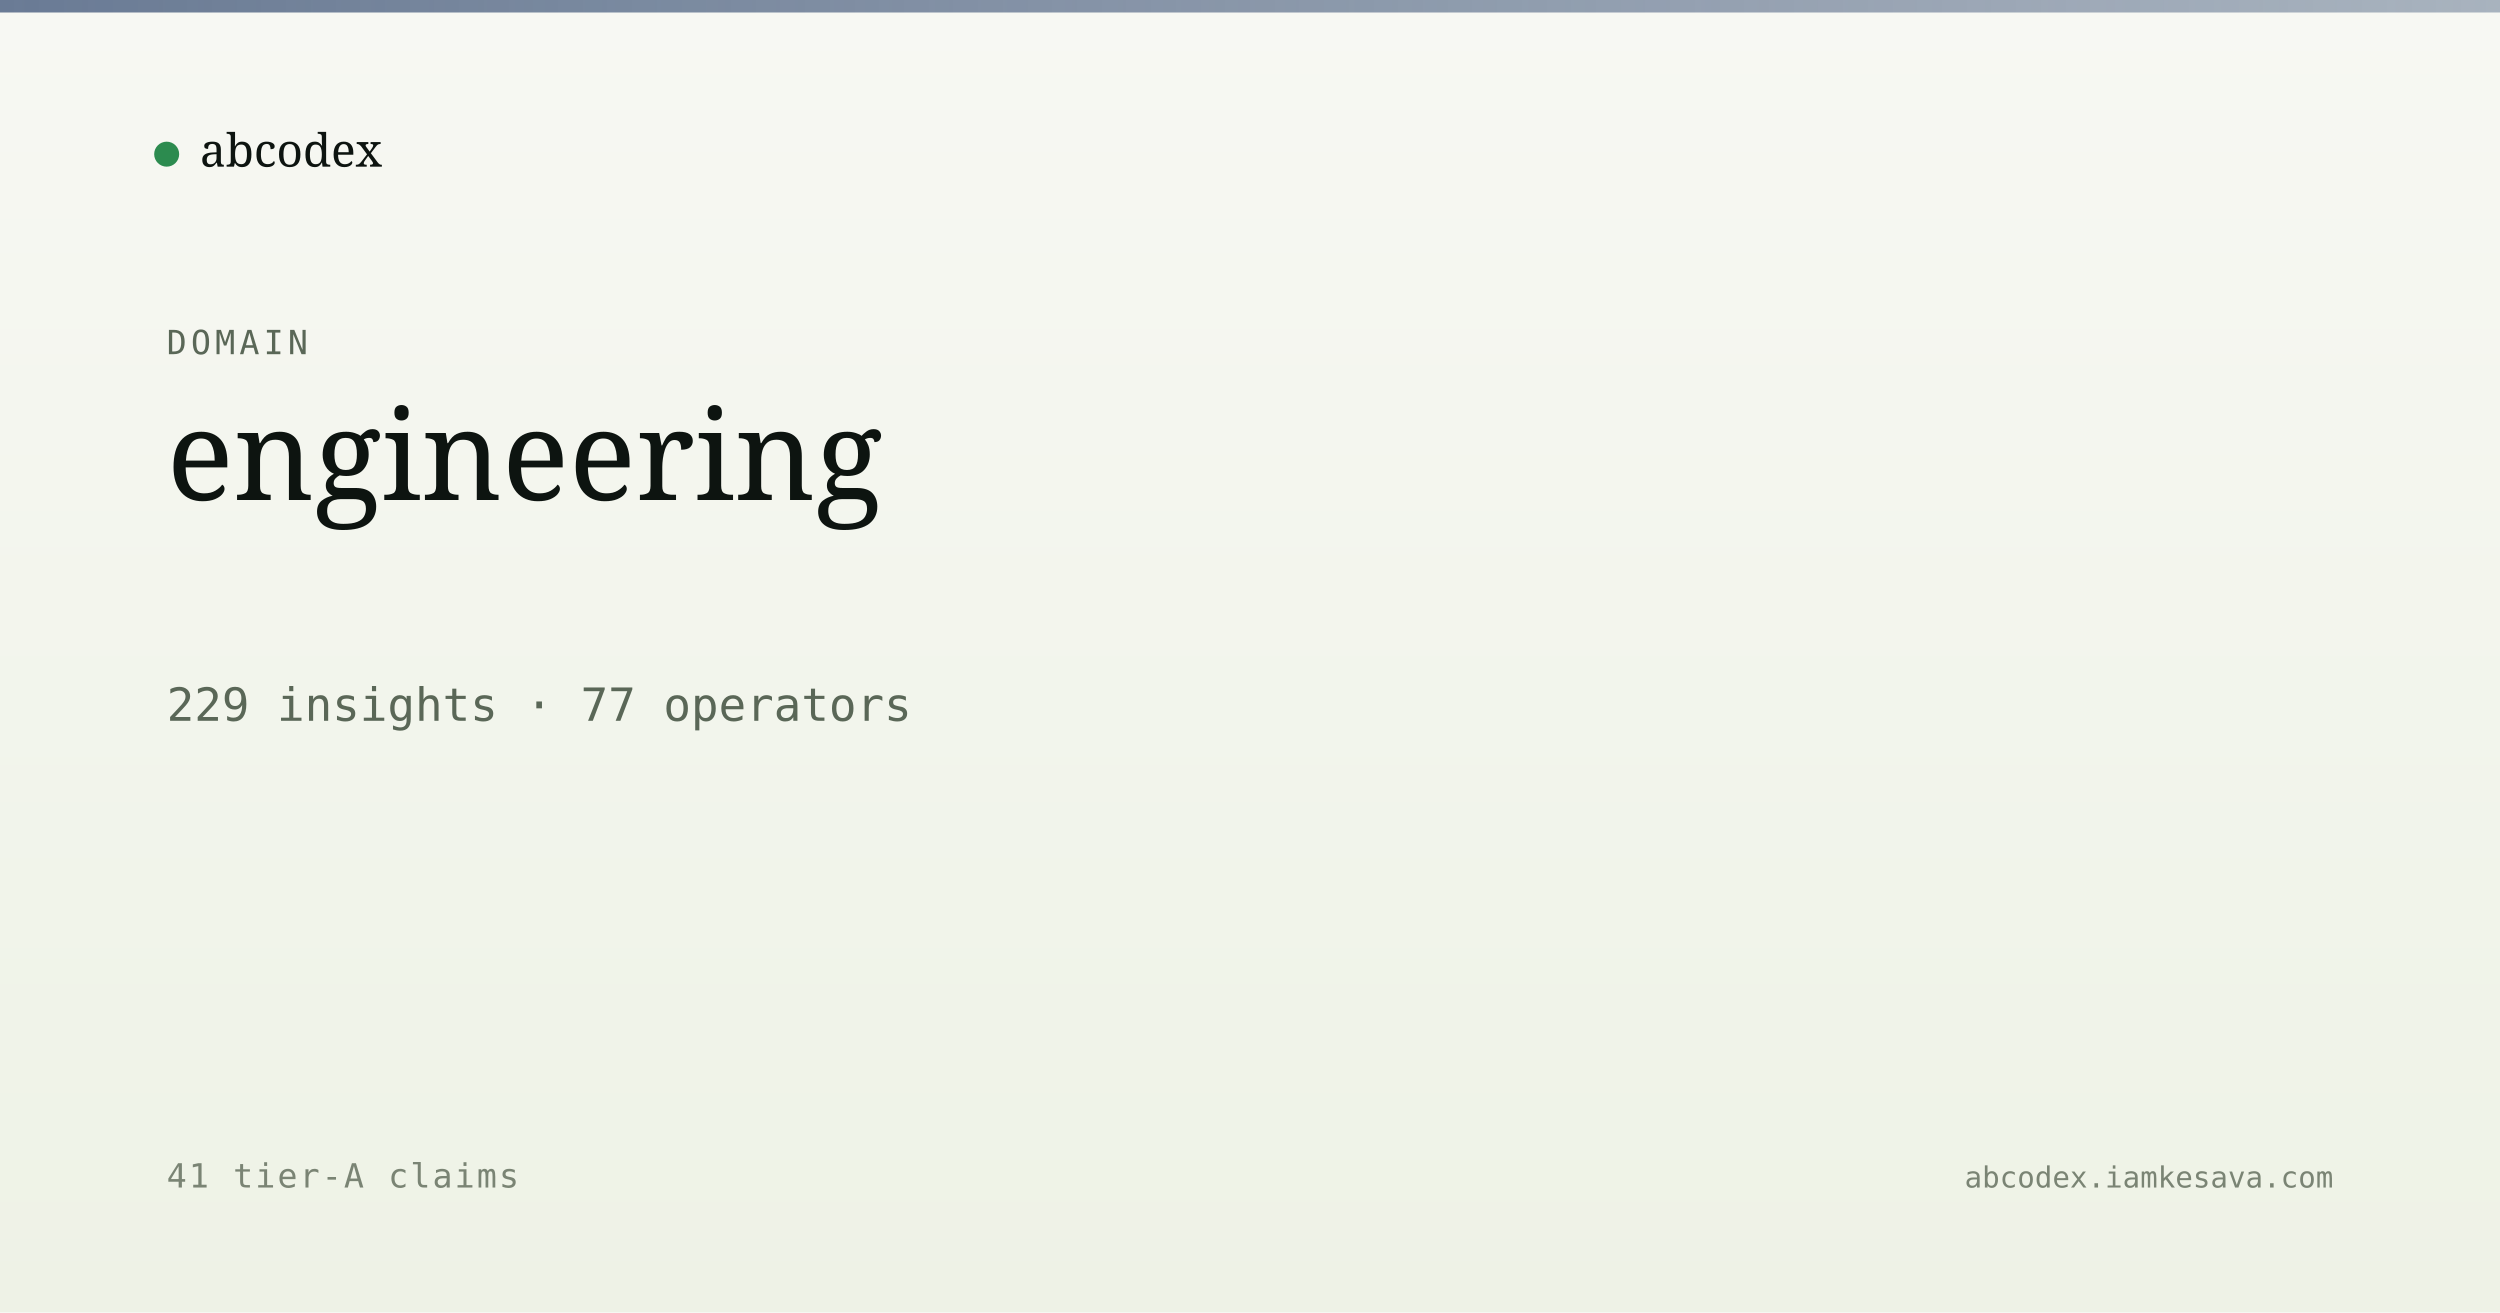
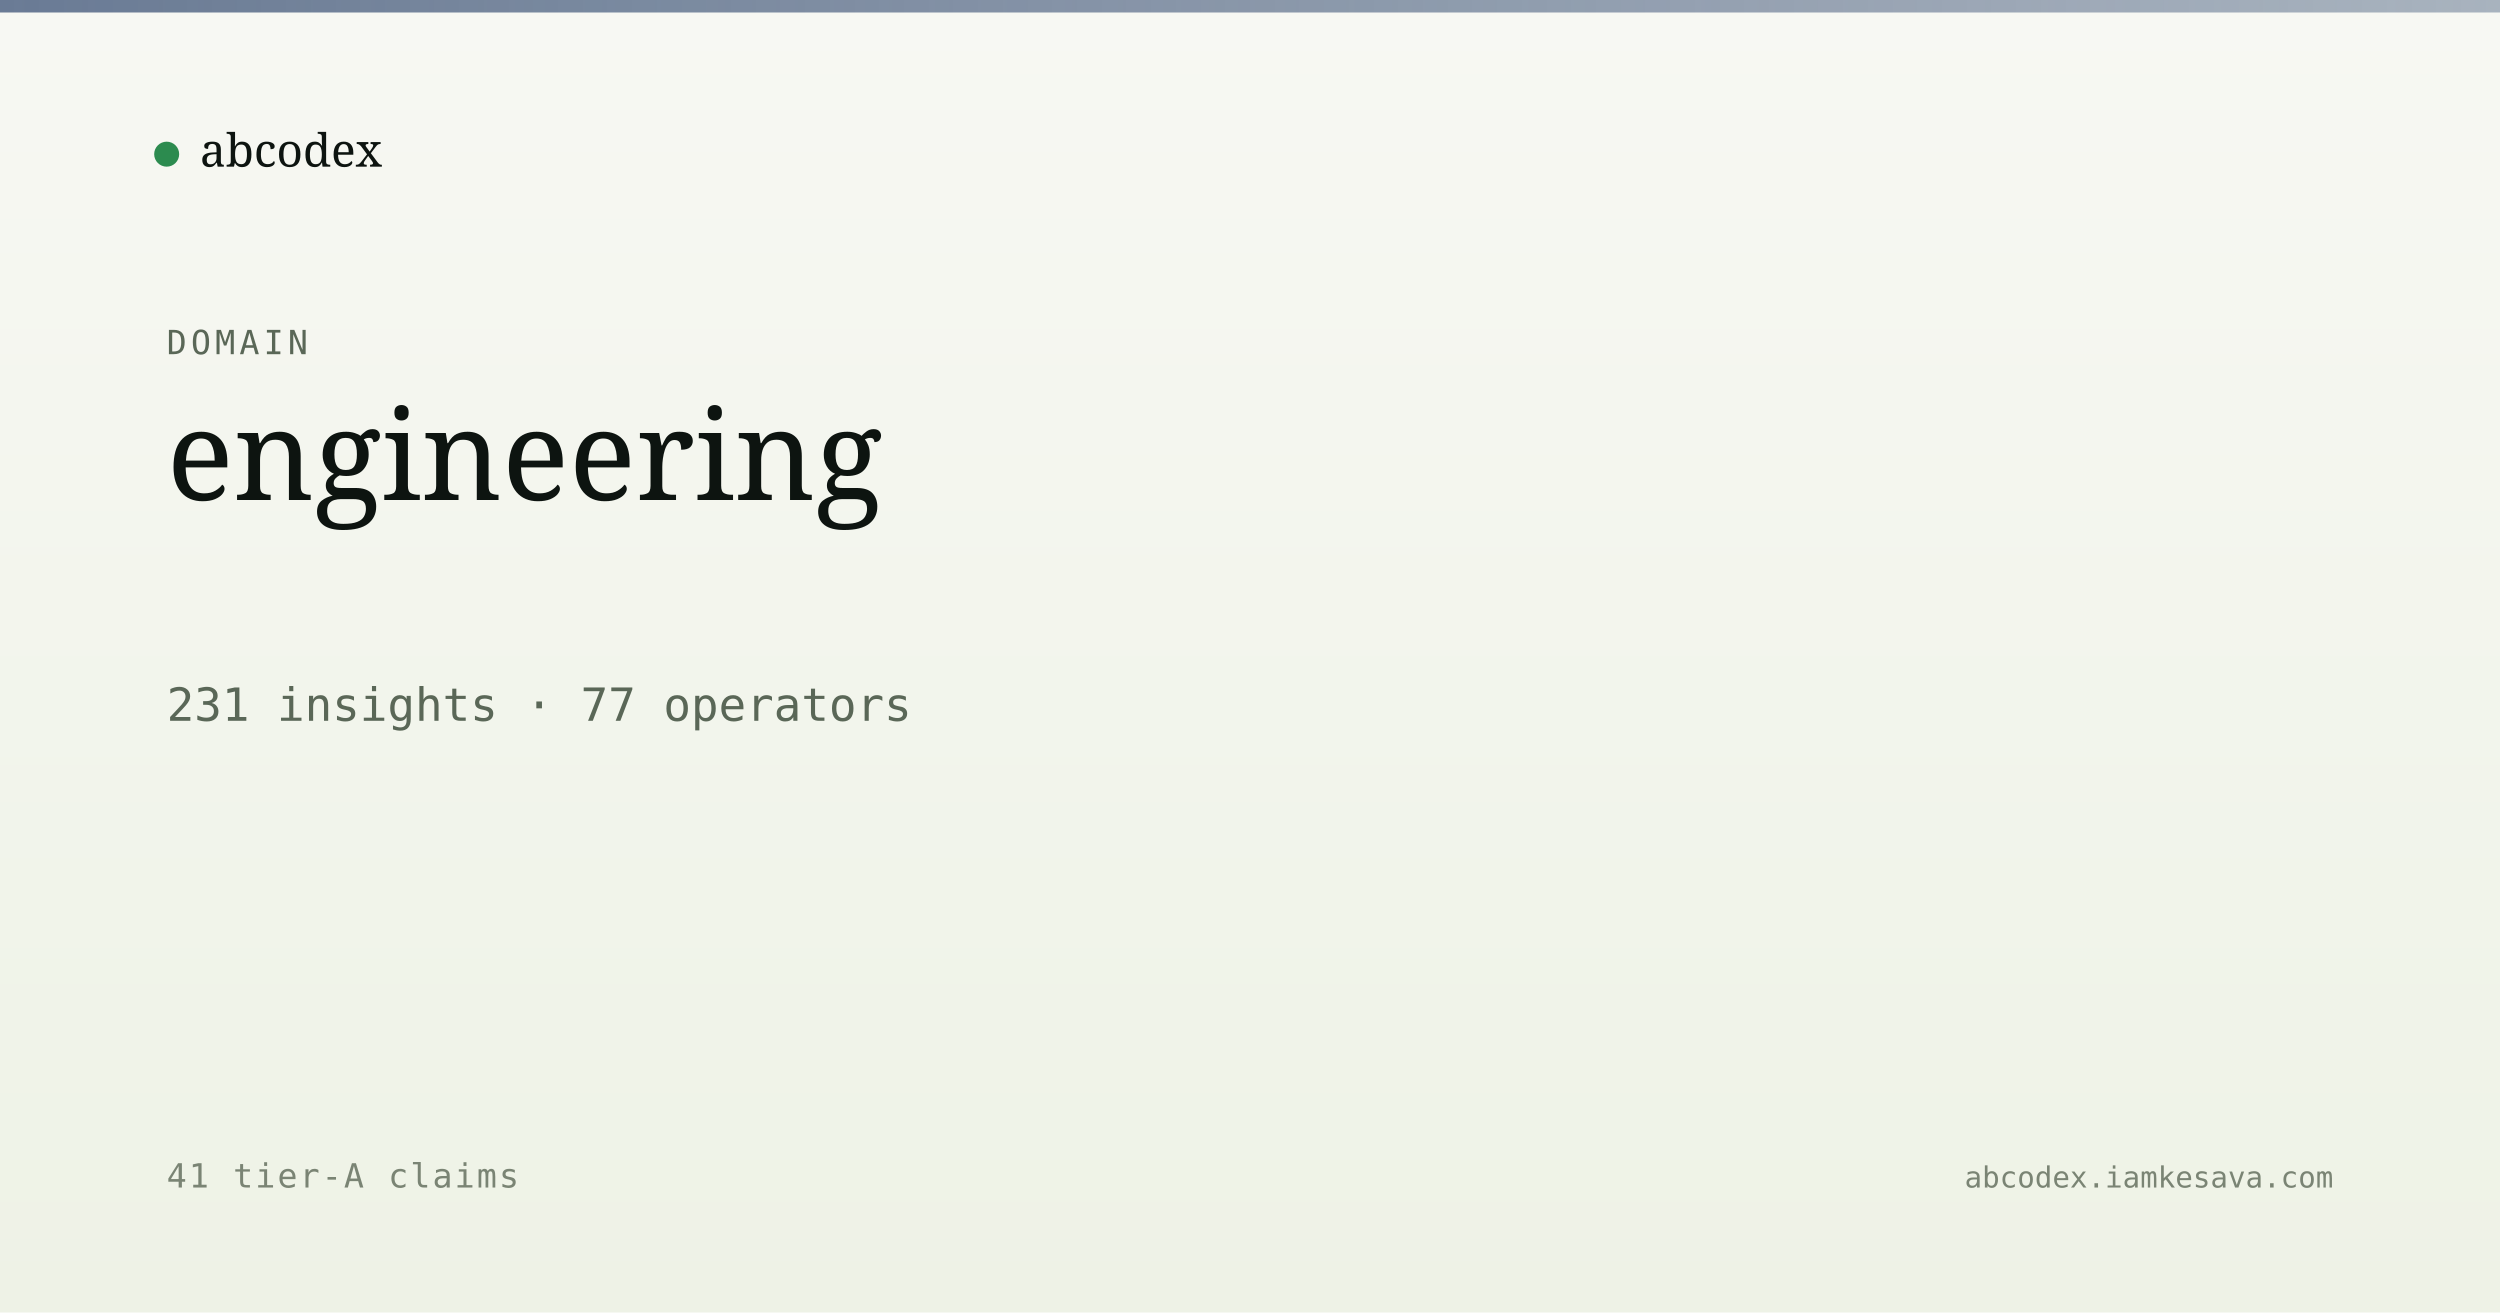
<svg xmlns="http://www.w3.org/2000/svg" viewBox="0 0 1200 630" width="1200" height="630">
  <defs>
    <linearGradient id="bg" x1="0" y1="0" x2="0" y2="1">
      <stop offset="0" stop-color="#f7f8f3" />
      <stop offset="1" stop-color="#eef2e6" />
    </linearGradient>
    <linearGradient id="band" x1="0" y1="0" x2="1" y2="0">
      <stop offset="0" stop-color="#5a6d8a" stop-opacity="0.9" />
      <stop offset="1" stop-color="#5a6d8a" stop-opacity="0.5" />
    </linearGradient>
  </defs>
  <rect width="1200" height="630" fill="url(#bg)" />
  <rect x="0" y="0" width="1200" height="6" fill="url(#band)" />
  <g transform="translate(80, 60)">
    <circle cx="0" cy="14" r="6" fill="#2c8b4f" />
    <text x="16" y="20" font-family="Newsreader, serif" font-size="22" fill="#0d1410">abcodex</text>
  </g>
  <text x="80" y="170" font-family="JetBrains Mono, monospace" font-size="16" fill="#5a6757" letter-spacing="2">DOMAIN</text>
  <text x="80" y="240" font-family="Newsreader, serif" font-size="60" font-weight="500" fill="#0d1410">engineering</text>
-   <text x="80" y="346" font-family="JetBrains Mono, monospace" font-size="22" fill="#5a6757">229 insights · 77 operators</text>
+   <text x="80" y="346" font-family="JetBrains Mono, monospace" font-size="22" fill="#5a6757">231 insights · 77 operators</text>
  <text x="80" y="570" font-family="JetBrains Mono, monospace" font-size="16" fill="#7a8474" letter-spacing="1">41 tier-A claims</text>
  <text x="1120" y="570" text-anchor="end" font-family="JetBrains Mono, monospace" font-size="14" fill="#7a8474">abcodex.iamkesava.com</text>
</svg>
